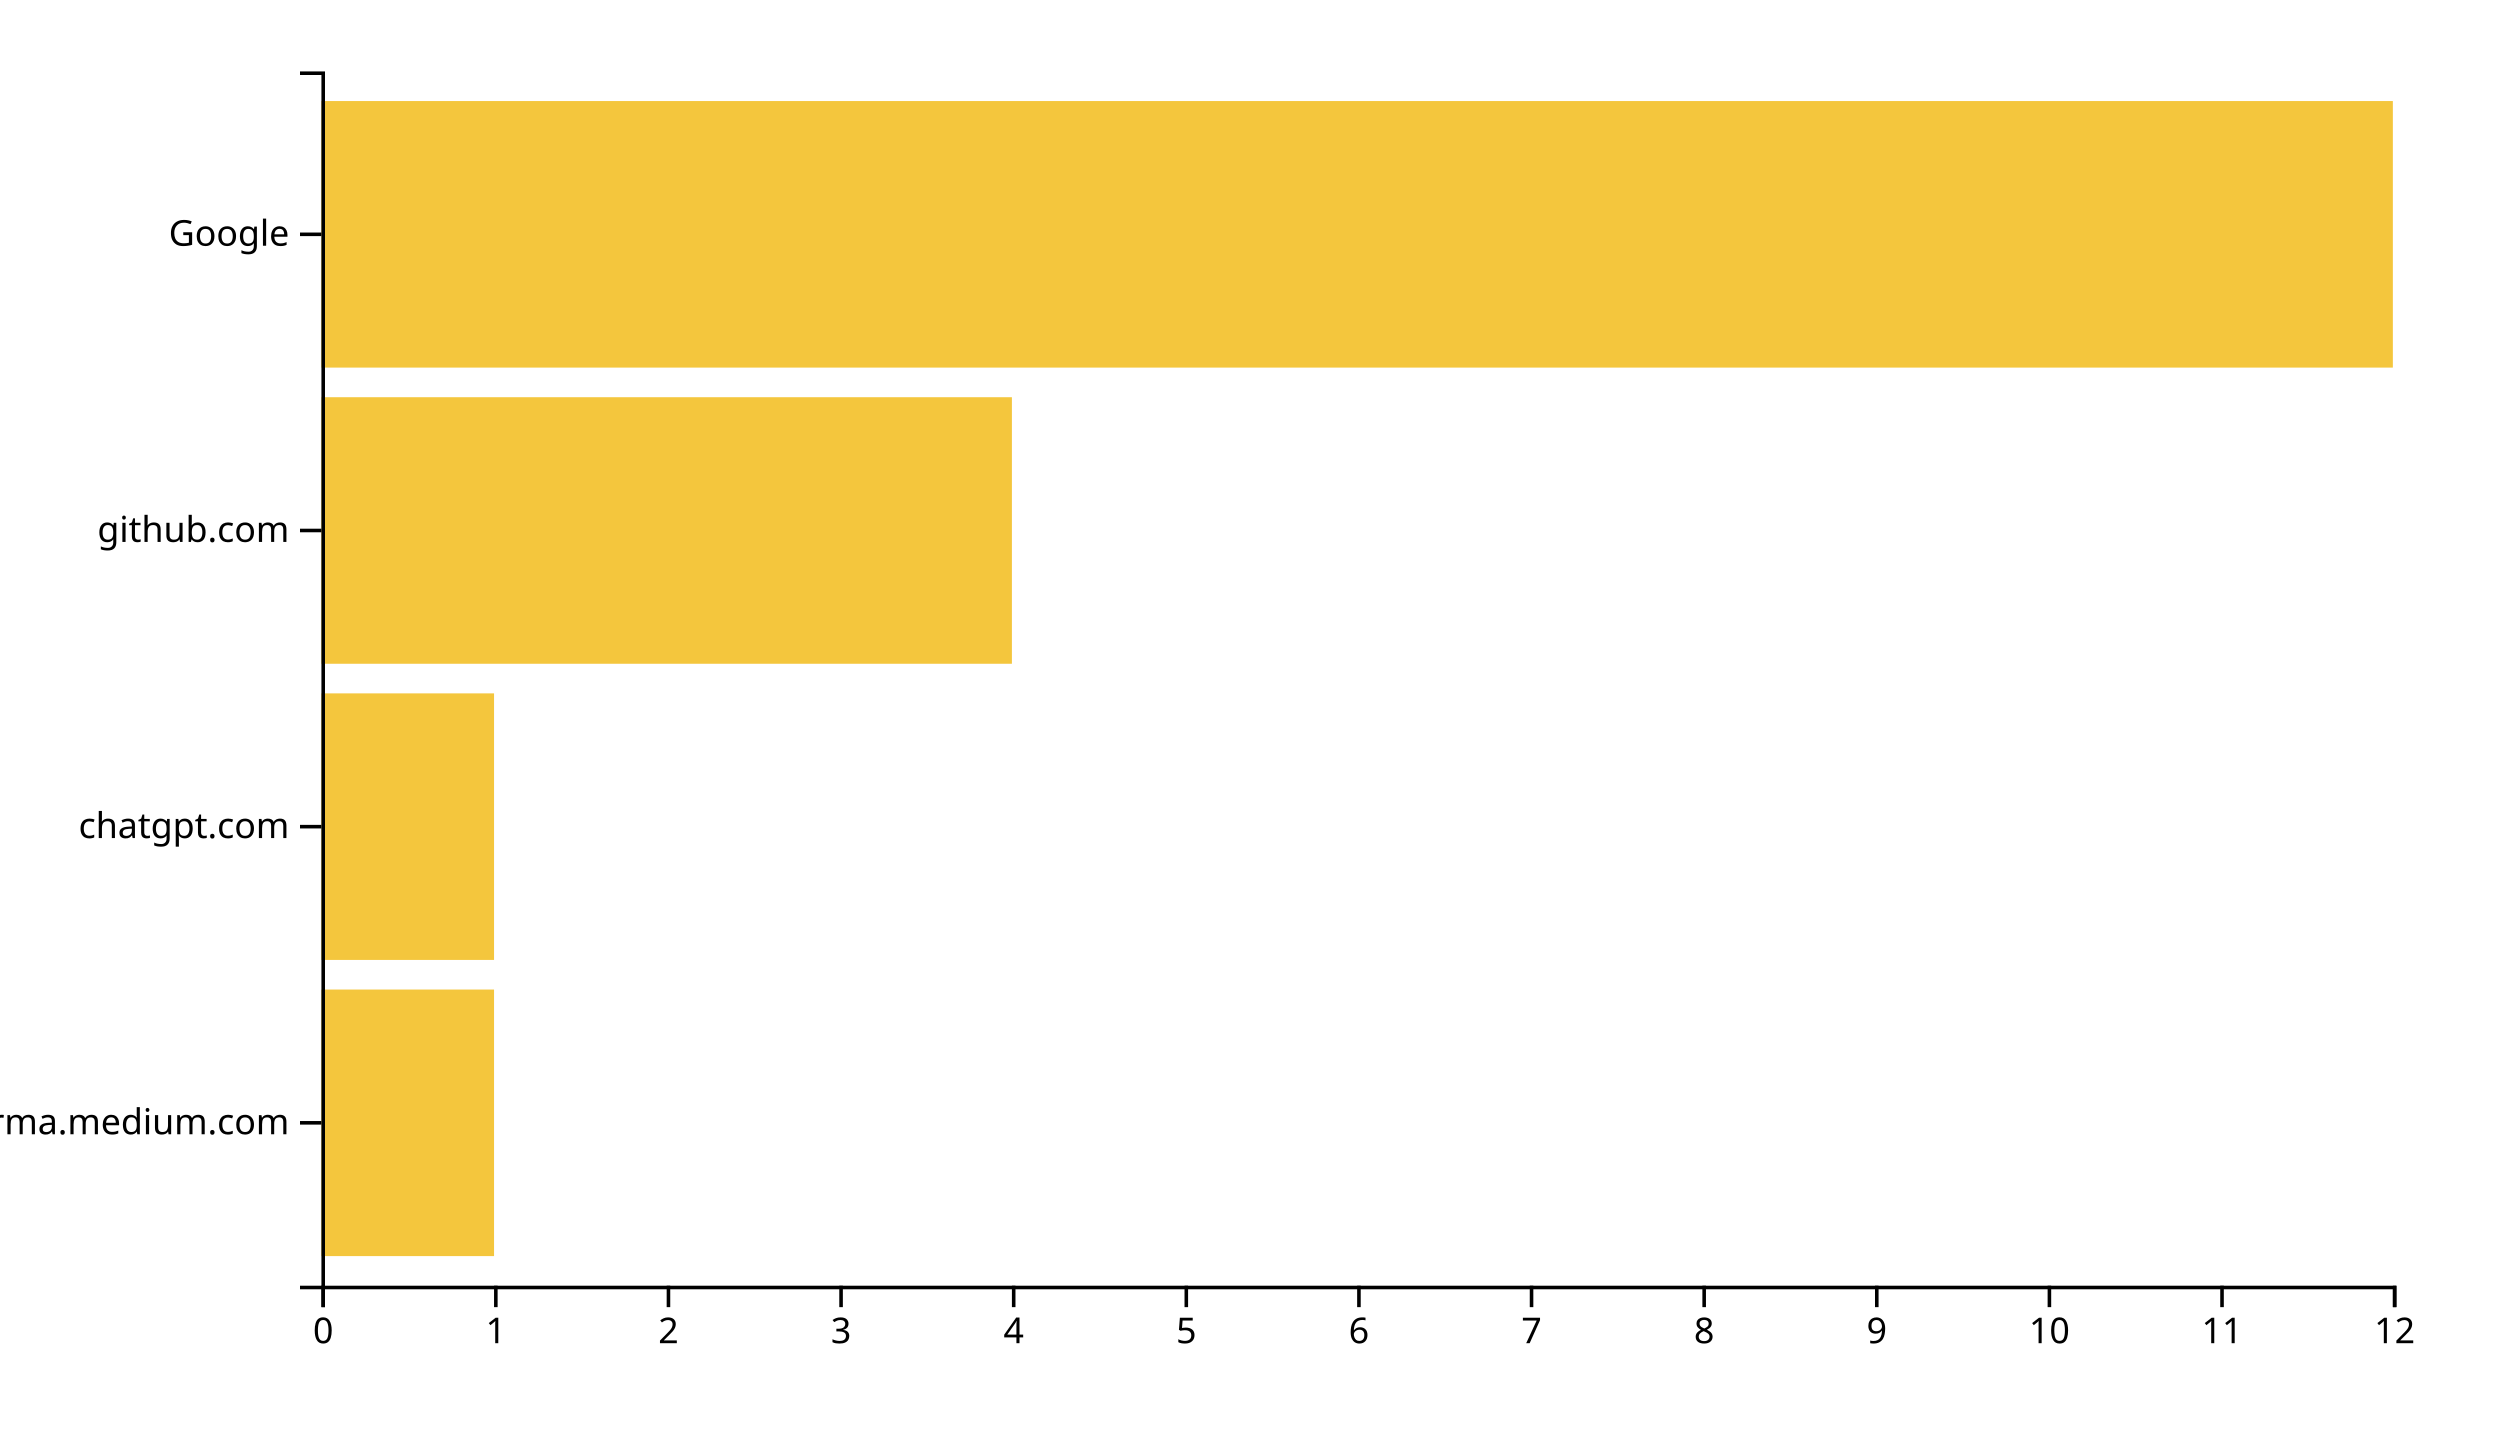
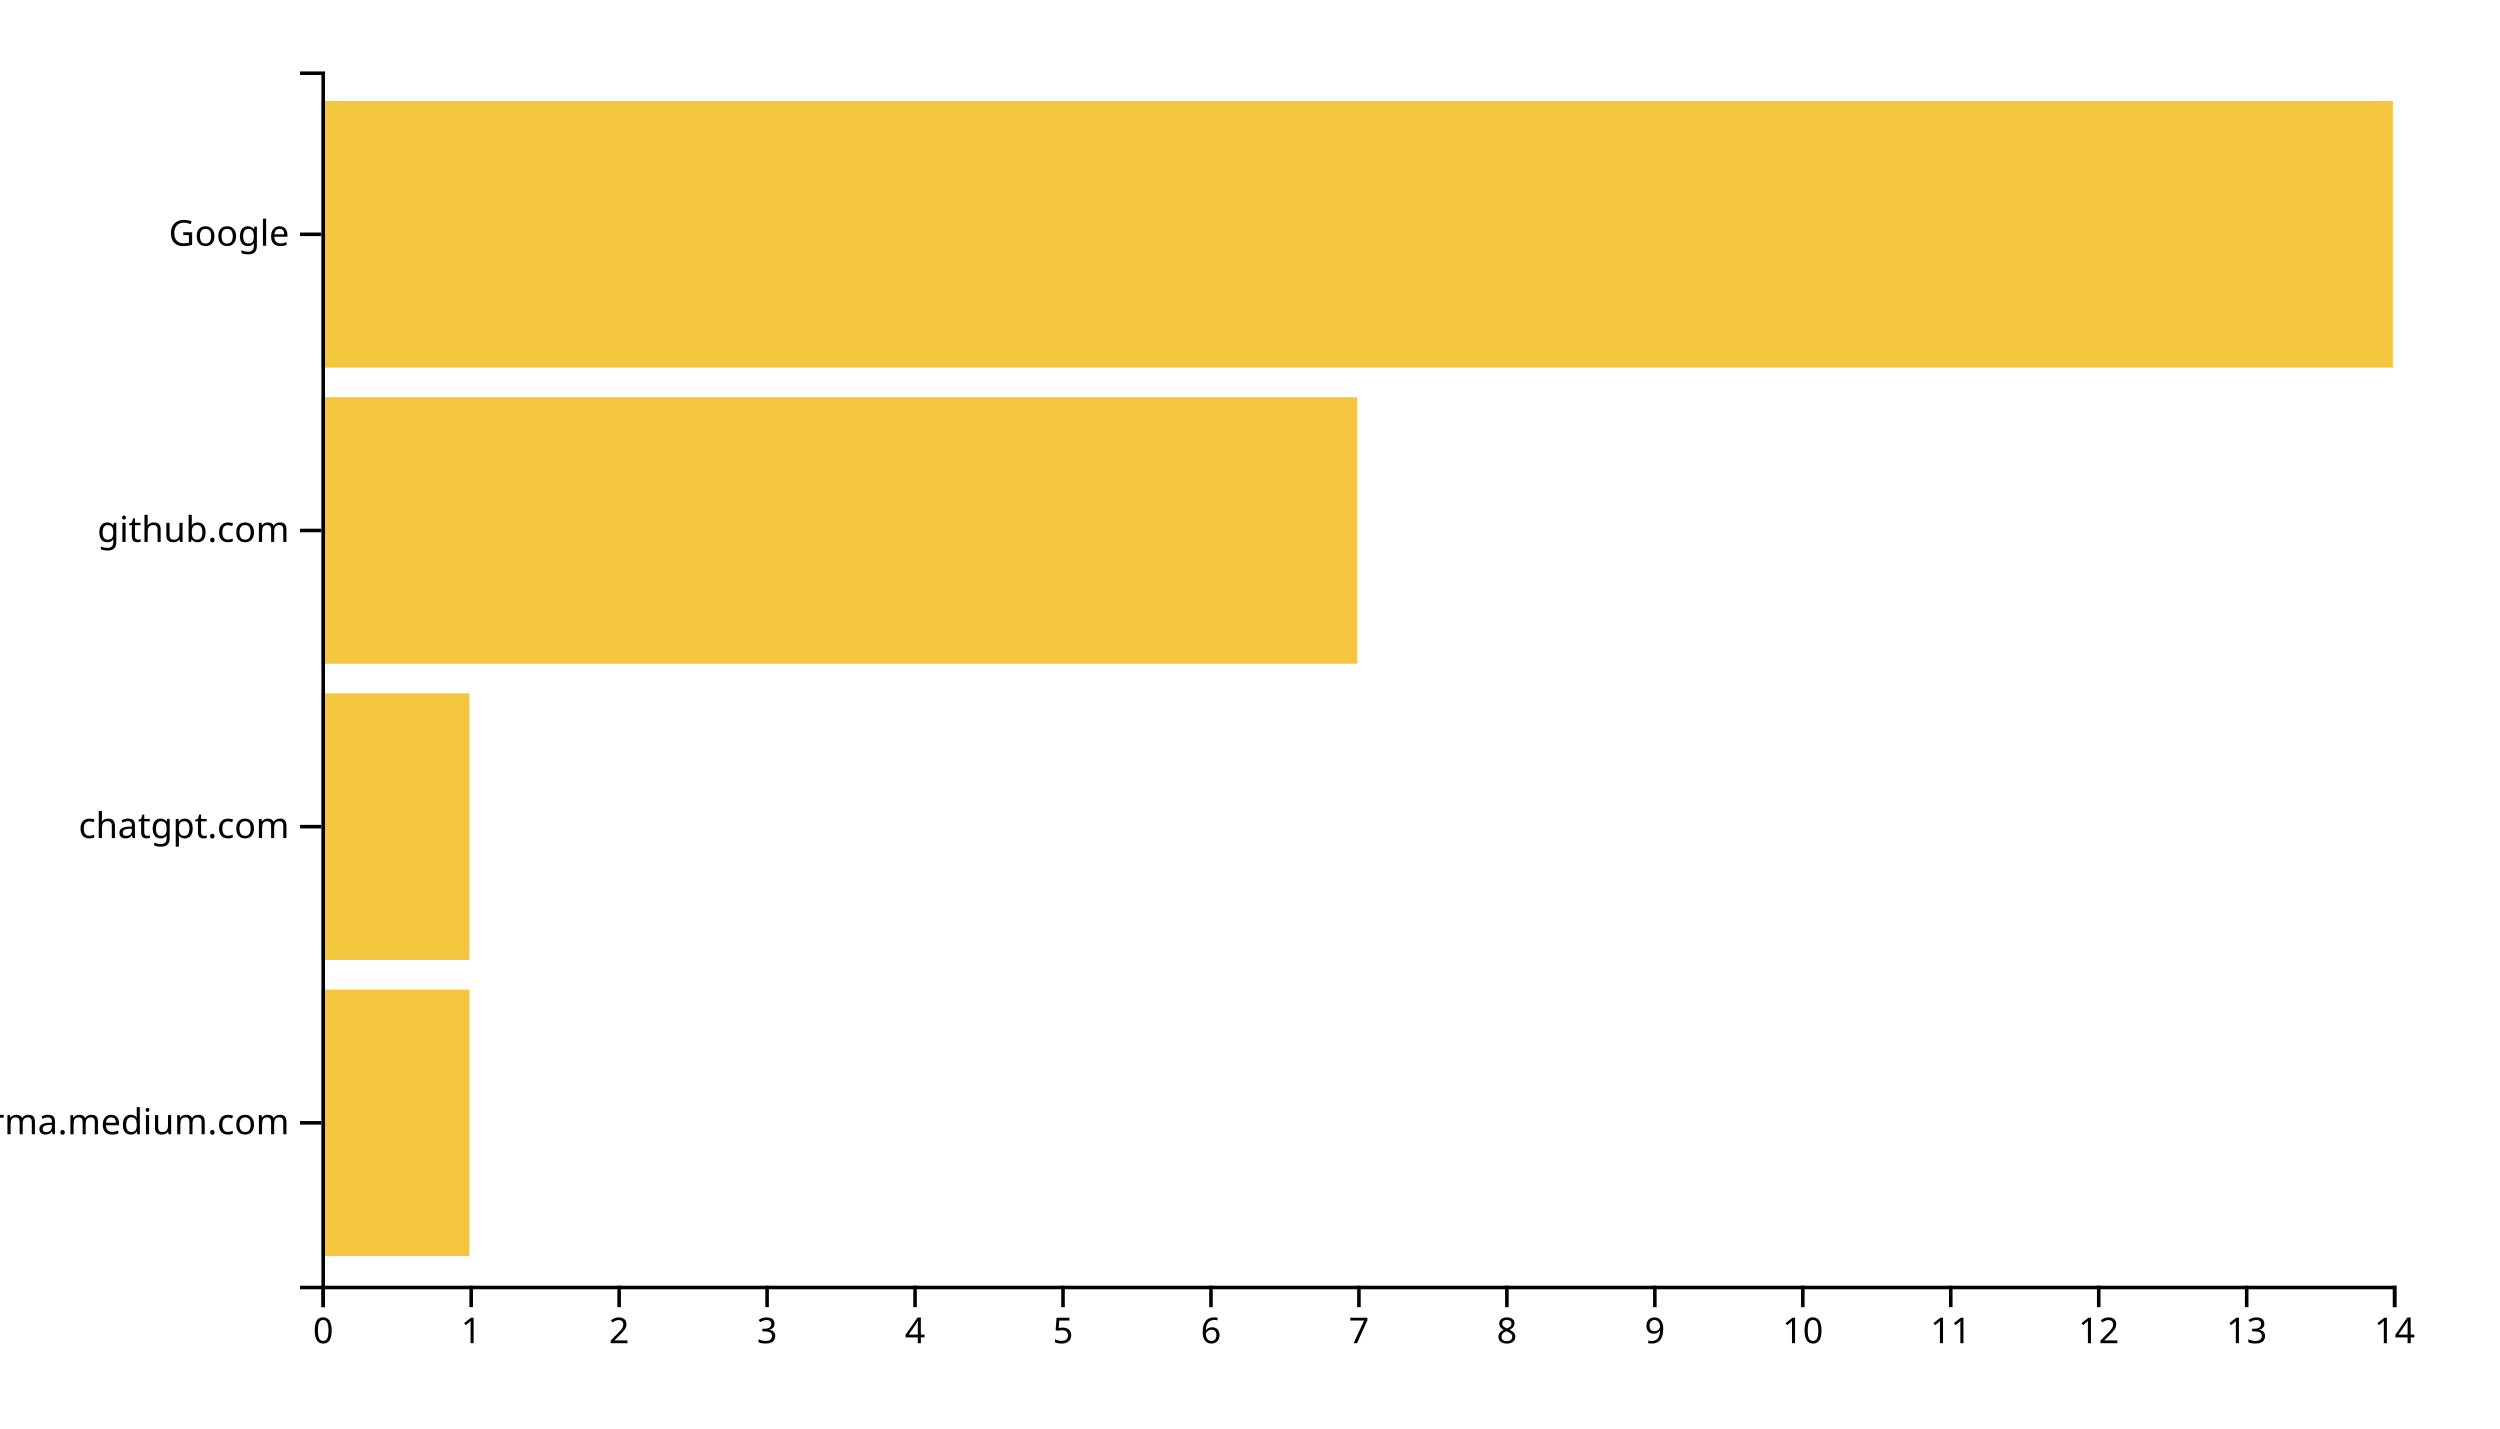
<svg xmlns="http://www.w3.org/2000/svg" width="700" height="400">
  <g transform="translate(90,20)">
-     <rect class="bar" width="48.333" y="257.073" height="74.634" style="fill: #f4c63d; text-anchor: end;" />
-     <rect class="bar" width="48.333" y="174.146" height="74.634" style="fill: #f4c63d; text-anchor: end;" />
-     <rect class="bar" width="193.333" y="91.22" height="74.634" style="fill: #f4c63d; text-anchor: end;" />
+     <rect class="bar" width="41.429" y="257.073" height="74.634" style="fill: #f4c63d; text-anchor: end;" />
+     <rect class="bar" width="41.429" y="174.146" height="74.634" style="fill: #f4c63d; text-anchor: end;" />
+     <rect class="bar" width="290" y="91.22" height="74.634" style="fill: #f4c63d; text-anchor: end;" />
    <rect class="bar" width="580" y="8.293" height="74.634" style="fill: #f4c63d; text-anchor: end;" />
    <g transform="translate(0,340)" fill="none" font-size="10" font-family="sans-serif" text-anchor="middle">
      <path class="domain" stroke="currentColor" d="M0.5,6V0.5H580.5V6" />
      <g class="tick" opacity="1" transform="translate(0.5,0)">
        <line stroke="currentColor" y2="6" />
        <text fill="currentColor" y="9" dy="0.71em">0</text>
      </g>
-       <g class="tick" opacity="1" transform="translate(48.83333,0)">
+       <g class="tick" opacity="1" transform="translate(41.92857,0)">
        <line stroke="currentColor" y2="6" />
        <text fill="currentColor" y="9" dy="0.71em">1</text>
      </g>
-       <g class="tick" opacity="1" transform="translate(97.16667,0)">
+       <g class="tick" opacity="1" transform="translate(83.35714,0)">
        <line stroke="currentColor" y2="6" />
        <text fill="currentColor" y="9" dy="0.71em">2</text>
      </g>
-       <g class="tick" opacity="1" transform="translate(145.5,0)">
+       <g class="tick" opacity="1" transform="translate(124.7857,0)">
        <line stroke="currentColor" y2="6" />
        <text fill="currentColor" y="9" dy="0.71em">3</text>
      </g>
-       <g class="tick" opacity="1" transform="translate(193.8333,0)">
+       <g class="tick" opacity="1" transform="translate(166.2143,0)">
        <line stroke="currentColor" y2="6" />
        <text fill="currentColor" y="9" dy="0.71em">4</text>
      </g>
-       <g class="tick" opacity="1" transform="translate(242.1667,0)">
+       <g class="tick" opacity="1" transform="translate(207.6429,0)">
        <line stroke="currentColor" y2="6" />
        <text fill="currentColor" y="9" dy="0.71em">5</text>
      </g>
-       <g class="tick" opacity="1" transform="translate(290.5,0)">
+       <g class="tick" opacity="1" transform="translate(249.0714,0)">
        <line stroke="currentColor" y2="6" />
        <text fill="currentColor" y="9" dy="0.71em">6</text>
      </g>
-       <g class="tick" opacity="1" transform="translate(338.8333,0)">
+       <g class="tick" opacity="1" transform="translate(290.5,0)">
        <line stroke="currentColor" y2="6" />
        <text fill="currentColor" y="9" dy="0.71em">7</text>
      </g>
-       <g class="tick" opacity="1" transform="translate(387.1667,0)">
+       <g class="tick" opacity="1" transform="translate(331.9286,0)">
        <line stroke="currentColor" y2="6" />
        <text fill="currentColor" y="9" dy="0.71em">8</text>
      </g>
-       <g class="tick" opacity="1" transform="translate(435.5,0)">
+       <g class="tick" opacity="1" transform="translate(373.3571,0)">
        <line stroke="currentColor" y2="6" />
        <text fill="currentColor" y="9" dy="0.71em">9</text>
      </g>
-       <g class="tick" opacity="1" transform="translate(483.8333,0)">
+       <g class="tick" opacity="1" transform="translate(414.7857,0)">
        <line stroke="currentColor" y2="6" />
        <text fill="currentColor" y="9" dy="0.71em">10</text>
      </g>
-       <g class="tick" opacity="1" transform="translate(532.1667,0)">
+       <g class="tick" opacity="1" transform="translate(456.2143,0)">
        <line stroke="currentColor" y2="6" />
        <text fill="currentColor" y="9" dy="0.71em">11</text>
      </g>
+       <g class="tick" opacity="1" transform="translate(497.6429,0)">
+         <line stroke="currentColor" y2="6" />
+         <text fill="currentColor" y="9" dy="0.71em">12</text>
+       </g>
+       <g class="tick" opacity="1" transform="translate(539.0714,0)">
+         <line stroke="currentColor" y2="6" />
+         <text fill="currentColor" y="9" dy="0.71em">13</text>
+       </g>
      <g class="tick" opacity="1" transform="translate(580.5,0)">
        <line stroke="currentColor" y2="6" />
-         <text fill="currentColor" y="9" dy="0.71em">12</text>
+         <text fill="currentColor" y="9" dy="0.71em">14</text>
      </g>
    </g>
    <g fill="none" font-size="10" font-family="sans-serif" text-anchor="end">
      <path class="domain" stroke="currentColor" d="M-6,340.5H0.5V0.5H-6" />
      <g class="tick" opacity="1" transform="translate(0,294.3902)">
        <line stroke="currentColor" x2="-6" />
        <text fill="currentColor" x="-9" dy="0.32em">xgirma.medium.com</text>
      </g>
      <g class="tick" opacity="1" transform="translate(0,211.4634)">
        <line stroke="currentColor" x2="-6" />
        <text fill="currentColor" x="-9" dy="0.32em">chatgpt.com</text>
      </g>
      <g class="tick" opacity="1" transform="translate(0,128.5366)">
        <line stroke="currentColor" x2="-6" />
        <text fill="currentColor" x="-9" dy="0.32em">github.com</text>
      </g>
      <g class="tick" opacity="1" transform="translate(0,45.60976)">
        <line stroke="currentColor" x2="-6" />
        <text fill="currentColor" x="-9" dy="0.32em">Google</text>
      </g>
    </g>
  </g>
</svg>
